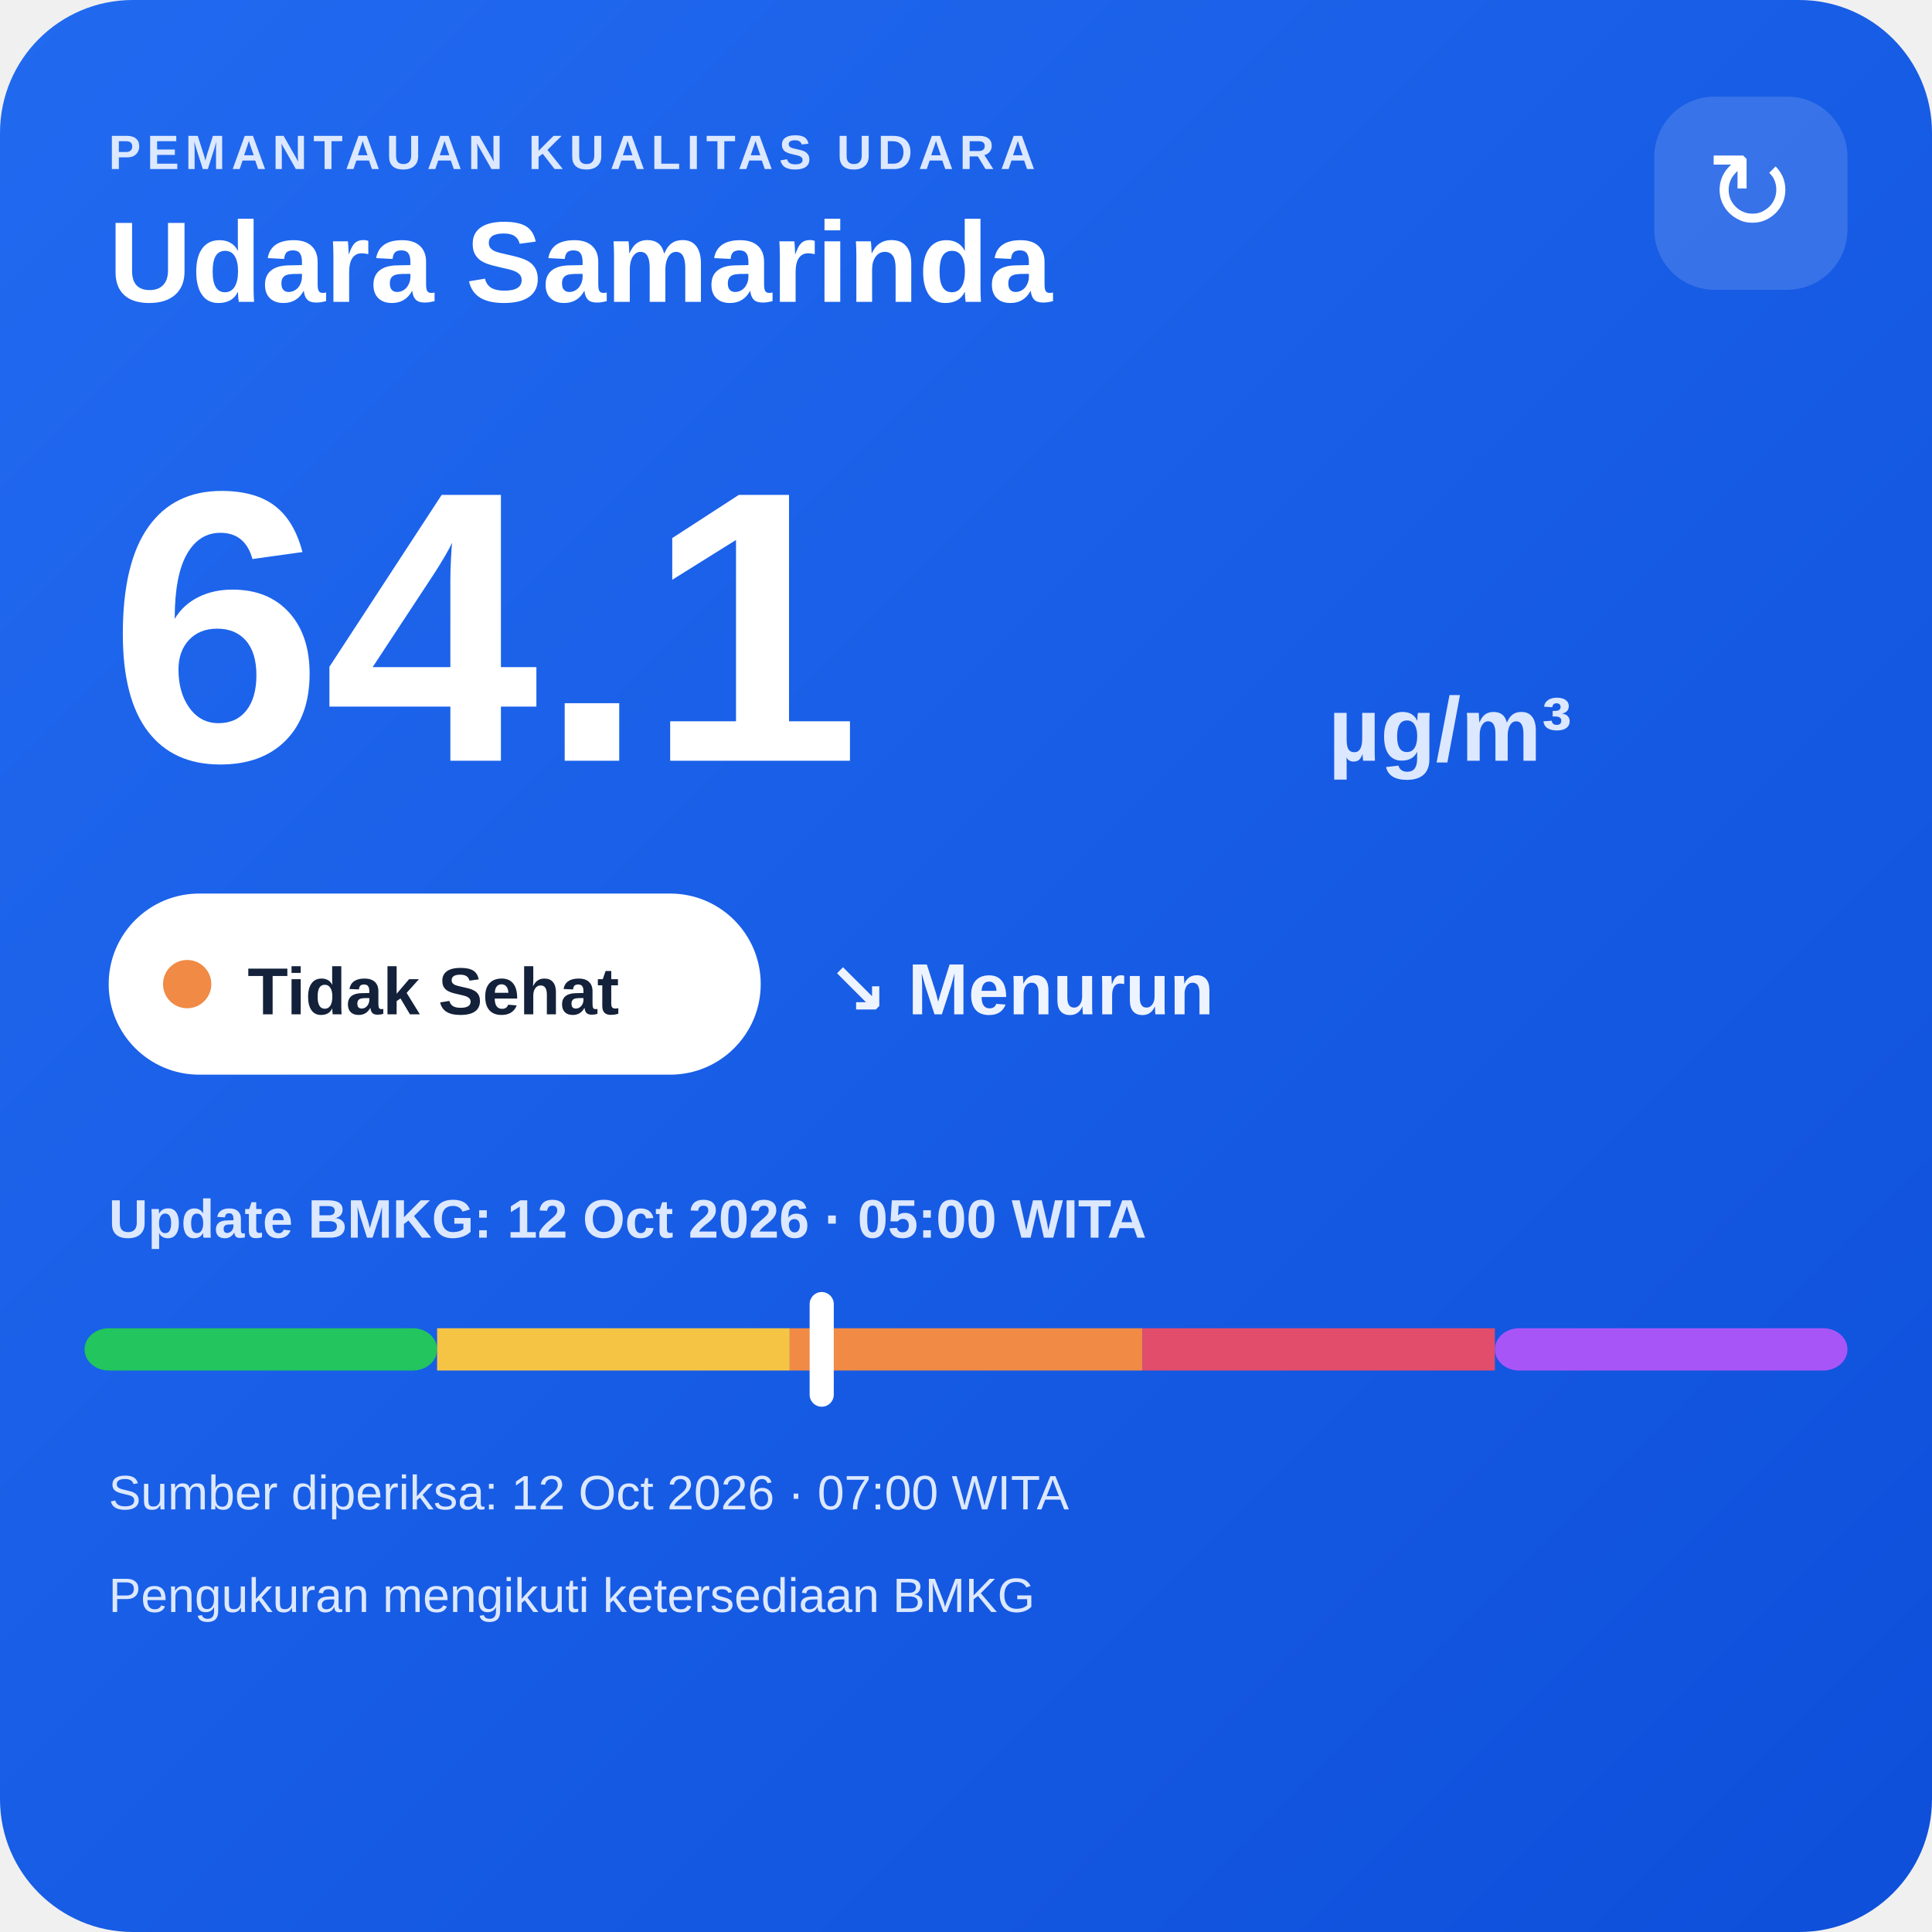
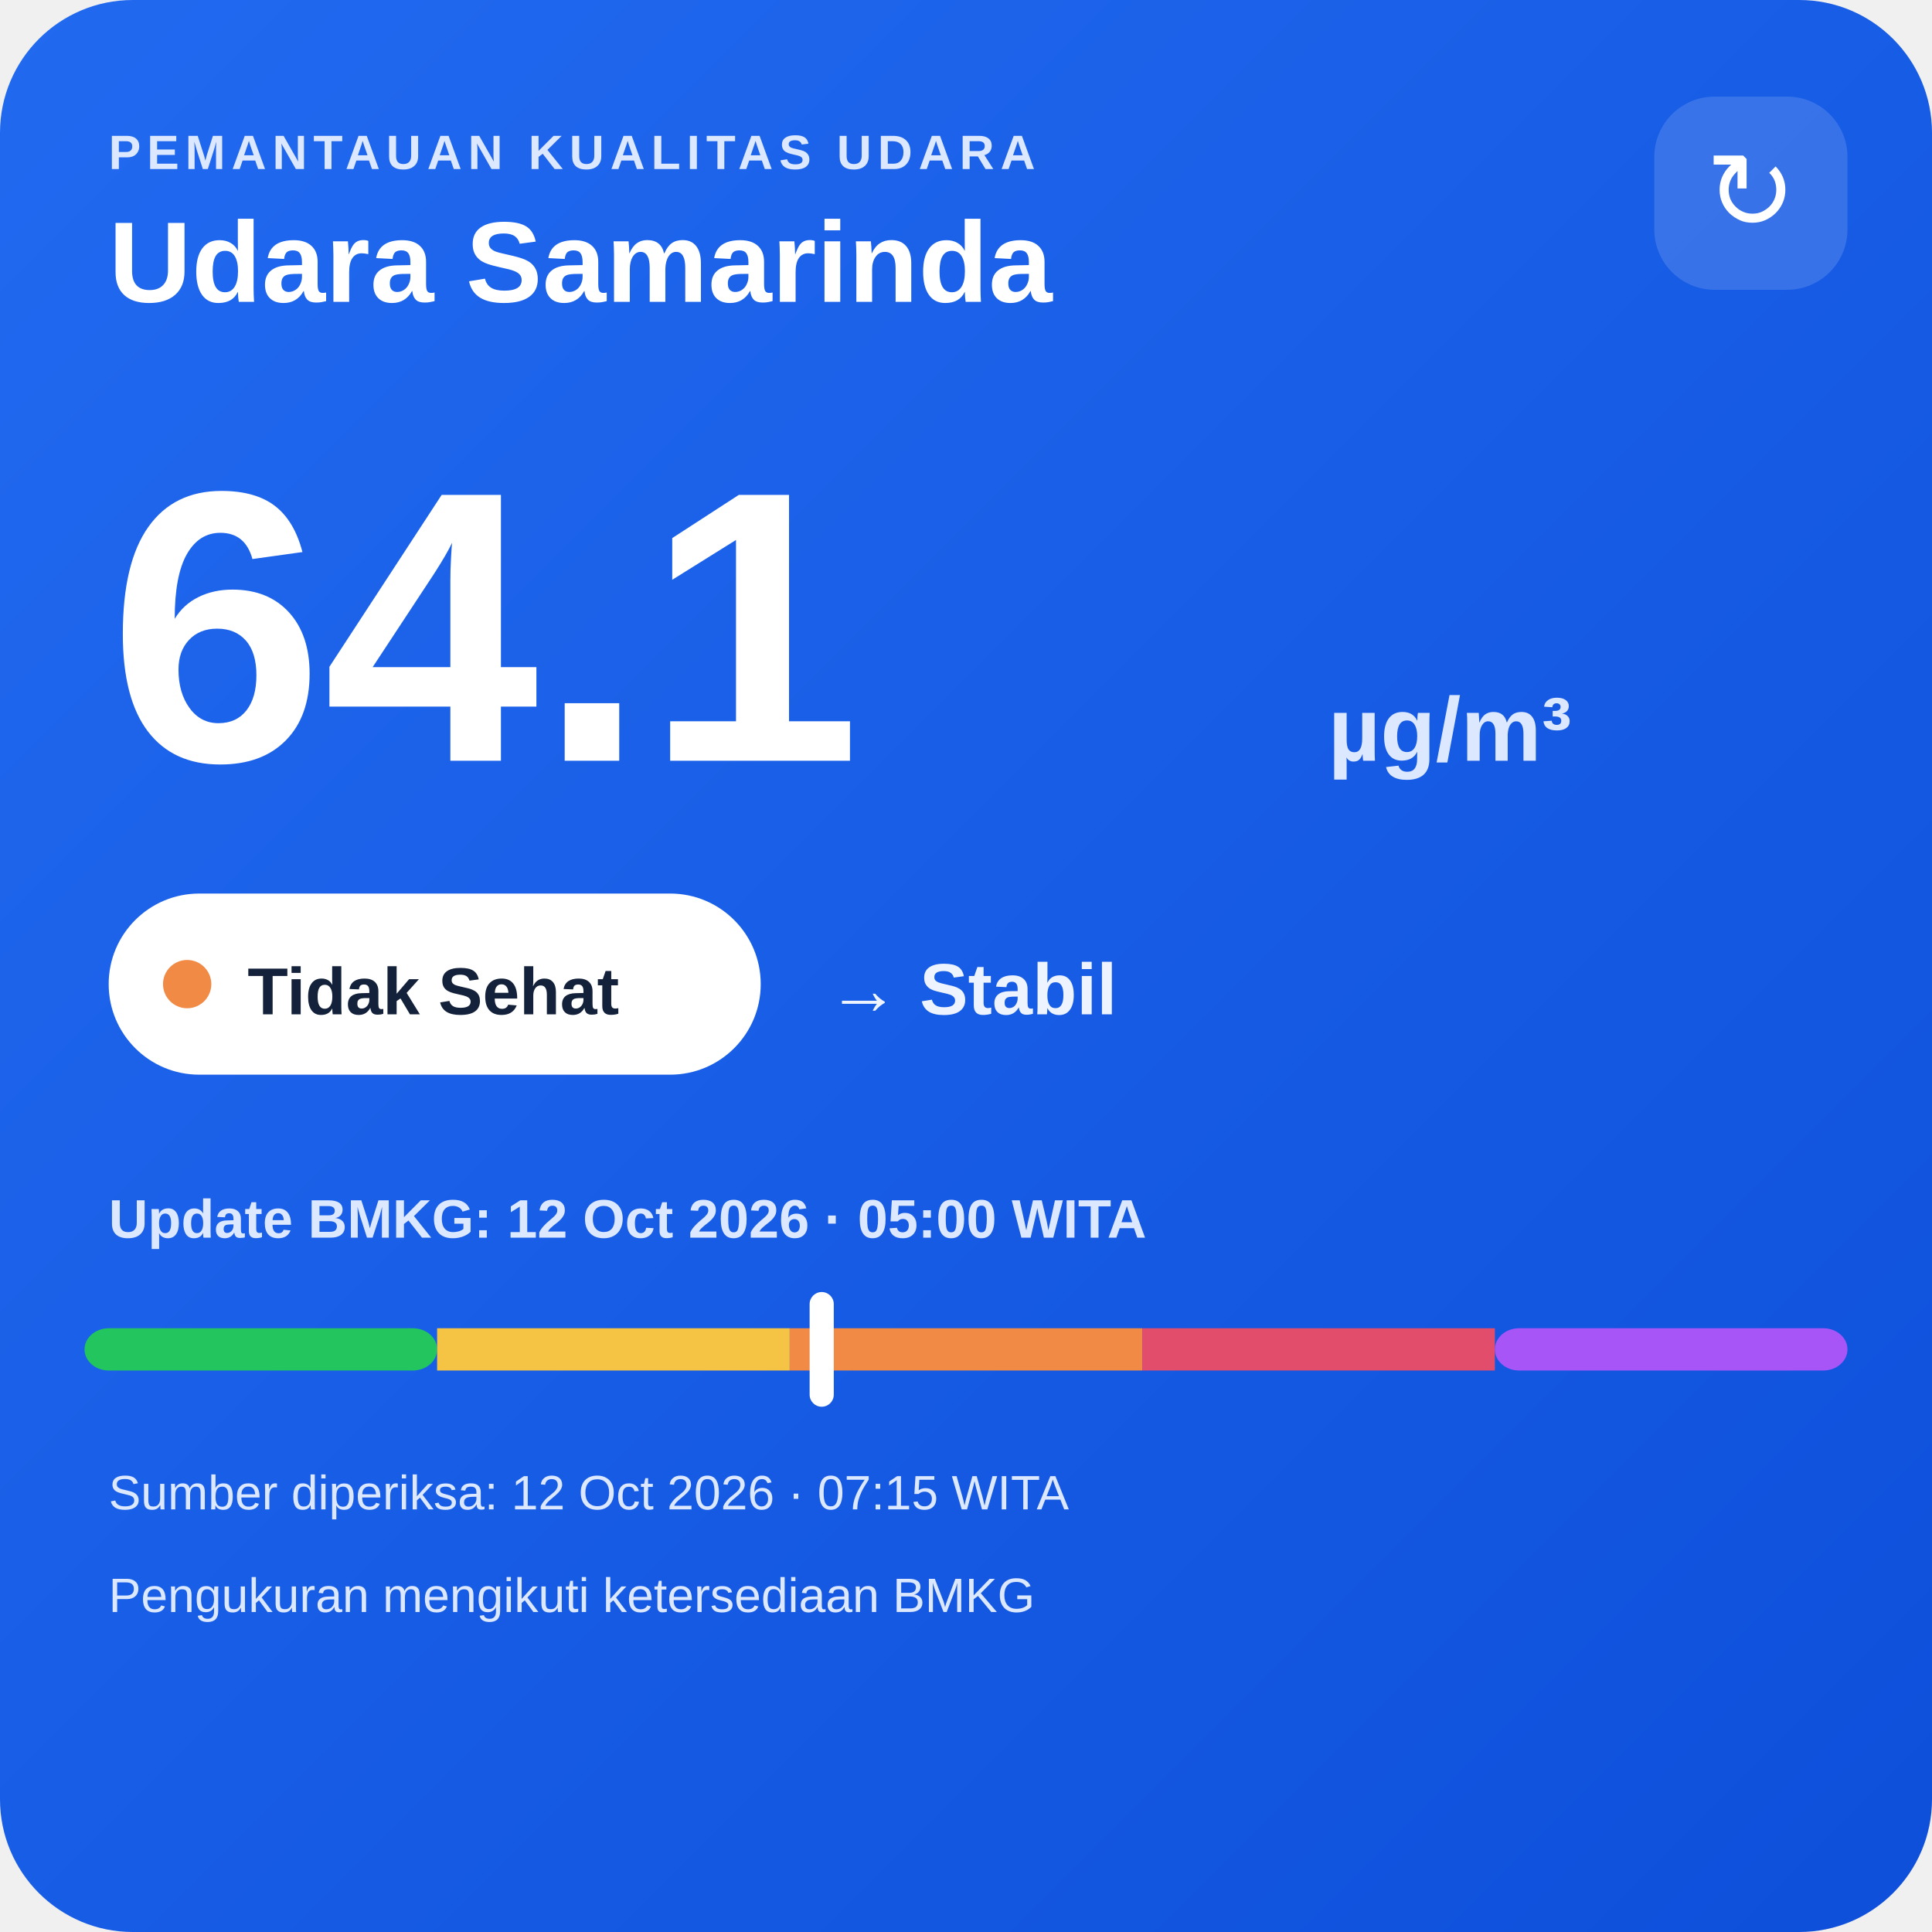
<svg xmlns="http://www.w3.org/2000/svg" width="320" height="320" viewBox="0 0 320 320">
  <defs>
    <linearGradient id="bg" x1="0" y1="0" x2="1" y2="1">
      <stop offset="0" stop-color="#216af0" />
      <stop offset="1" stop-color="#0e4fda" />
    </linearGradient>
  </defs>
  <rect width="320" height="320" rx="22" fill="url(#bg)" />
  <text x="18" y="28" fill="#dce8ff" font-family="Arial,sans-serif" font-size="8" font-weight="700" letter-spacing="1">PEMANTAUAN KUALITAS UDARA</text>
  <text x="18" y="50" fill="#ffffff" font-family="Arial,sans-serif" font-size="19" font-weight="700">Udara Samarinda</text>
  <rect x="274" y="16" width="32" height="32" rx="10" fill="#ffffff" fill-opacity=".14" />
  <text x="290" y="38" text-anchor="middle" fill="#ffffff" font-family="Arial,sans-serif" font-size="18">↻</text>
  <text x="18" y="126" fill="#ffffff" font-family="Arial,sans-serif" font-size="64" font-weight="800">64.1</text>
  <text x="220" y="126" fill="#dce8ff" font-family="Arial,sans-serif" font-size="15" font-weight="700">µg/m³</text>
  <rect x="18" y="148" width="108" height="30" rx="15" fill="#ffffff" />
  <circle cx="31" cy="163" r="4" fill="#f08a45" />
  <text x="41" y="168" fill="#13213a" font-family="Arial,sans-serif" font-size="11" font-weight="700">Tidak Sehat</text>
-   <text x="137" y="168" fill="#eef4ff" font-family="Arial,sans-serif" font-size="12" font-weight="700">↘ Menurun</text>
+   <text x="137" y="168" fill="#eef4ff" font-family="Arial,sans-serif" font-size="12" font-weight="700">→ Stabil</text>
  <text x="18" y="205" fill="#dce8ff" font-family="Arial,sans-serif" font-size="9" font-weight="700">Update BMKG: 12 Oct 2026 · 05:00 WITA</text>
  <rect x="14" y="220" width="58.4" height="7" rx="4" fill="#22c55e" />
  <rect x="72.4" y="220" width="58.4" height="7" fill="#f6c445" />
  <rect x="130.8" y="220" width="58.4" height="7" fill="#f08a45" />
  <rect x="189.2" y="220" width="58.4" height="7" fill="#e24d6b" />
  <rect x="247.6" y="220" width="58.4" height="7" rx="4" fill="#a855f7" />
  <rect x="134.1" y="214" width="4" height="19" rx="2" fill="#ffffff" />
-   <text x="18" y="250" fill="#dce8ff" font-family="Arial,sans-serif" font-size="8">Sumber diperiksa: 12 Oct 2026 · 07:00 WITA</text>
+   <text x="18" y="250" fill="#dce8ff" font-family="Arial,sans-serif" font-size="8">Sumber diperiksa: 12 Oct 2026 · 07:15 WITA</text>
  <text x="18" y="267" fill="#dce8ff" font-family="Arial,sans-serif" font-size="8">Pengukuran mengikuti ketersediaan BMKG</text>
</svg>
